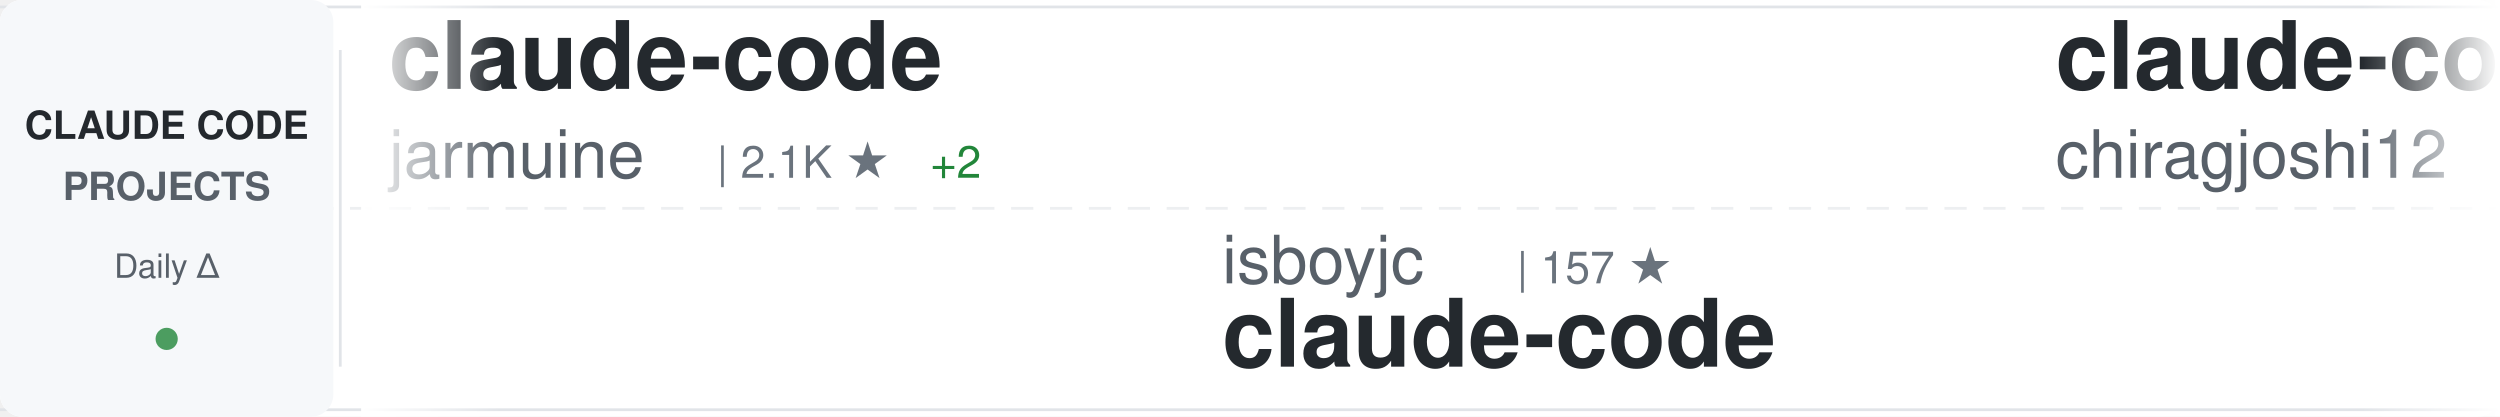
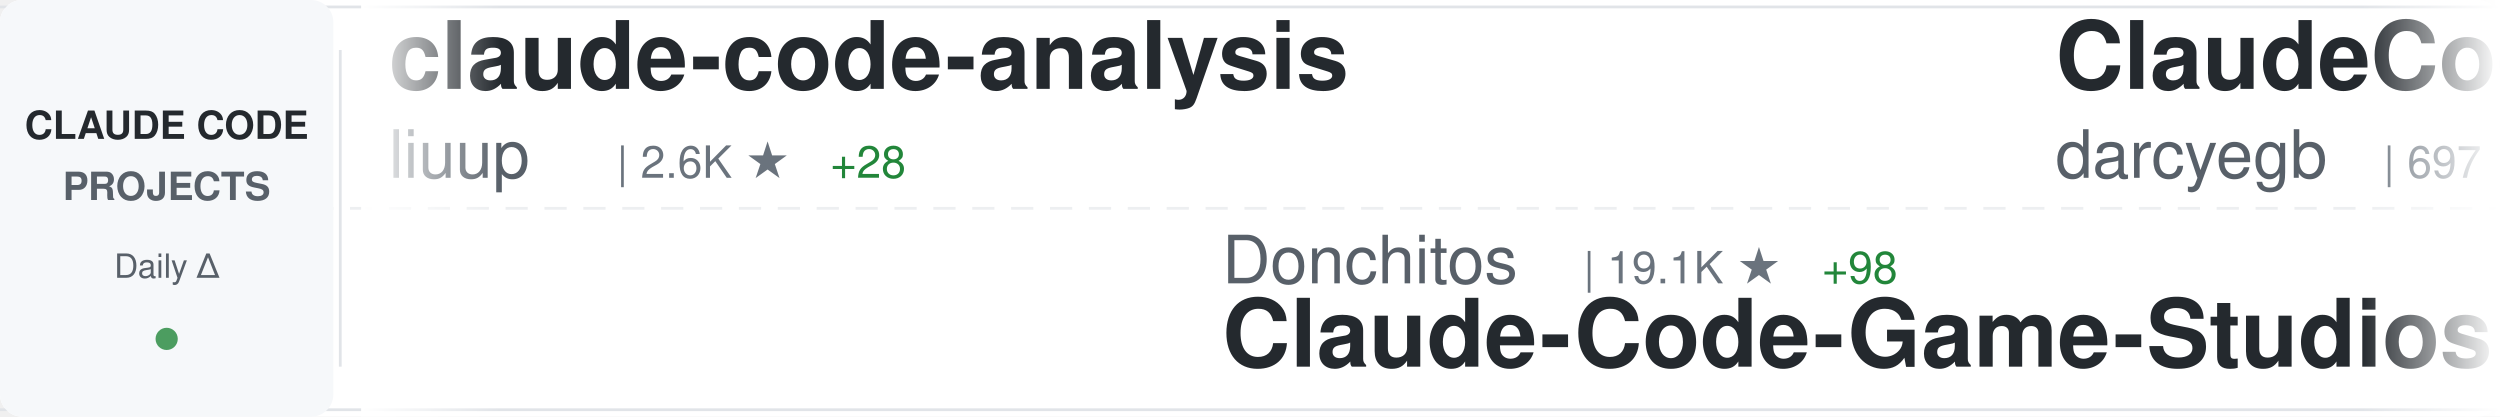
<svg xmlns="http://www.w3.org/2000/svg" width="900" height="150">
  <defs>
    <linearGradient id="awesomeLeftFade" x1="0%" y1="0%" x2="100%" y2="0%">
      <stop offset="0%" style="stop-color:#ffffff;stop-opacity:1" />
      <stop offset="100%" style="stop-color:#ffffff;stop-opacity:0" />
    </linearGradient>
    <linearGradient id="awesomeRightFade" x1="0%" y1="0%" x2="100%" y2="0%">
      <stop offset="0%" style="stop-color:#ffffff;stop-opacity:0" />
      <stop offset="100%" style="stop-color:#ffffff;stop-opacity:1" />
    </linearGradient>
  </defs>
  <rect width="900" height="150" fill="#ffffff" rx="8" />
  <rect x="0" y="2" width="900" height="1" fill="#e1e4e8" />
  <rect x="0" y="147" width="900" height="1" fill="#e1e4e8" />
  <line x1="0" y1="75" x2="900" y2="75" stroke="#e1e4e8" stroke-width="1" stroke-dasharray="8 6" opacity="0.6" />
  <rect x="0" y="0" width="120" height="150" fill="#f6f8fa" rx="8" />
  <text x="60" y="50" font-family="-apple-system, BlinkMacSystemFont, 'Segoe UI', Helvetica, Arial, sans-serif" font-size="14" font-weight="600" fill="#24292e" text-anchor="middle">CLAUDE CODE</text>
  <text x="60" y="72" font-family="-apple-system, BlinkMacSystemFont, 'Segoe UI', Helvetica, Arial, sans-serif" font-size="14" font-weight="600" fill="#586069" text-anchor="middle">PROJECTS</text>
  <text x="60" y="100" font-family="-apple-system, BlinkMacSystemFont, 'Segoe UI', Helvetica, Arial, sans-serif" font-size="12" font-weight="500" fill="#586069" text-anchor="middle">Daily Δ</text>
  <circle cx="60" cy="122" r="4" fill="#22863a" opacity="0.8" />
  <rect x="122" y="18" width="1" height="114" fill="#e1e4e8" />
  <clipPath id="awesomeTickerClip">
    <rect x="130" y="0" width="770" height="150" />
  </clipPath>
  <g clip-path="url(#awesomeTickerClip)">
    <g id="awesomeTickerItems">
      <animateTransform attributeName="transform" attributeType="XML" type="translate" from="0 0" to="-3000 0" dur="54s" repeatCount="indefinite" />
      <g transform="translate(0, 0)">
-         <text x="140" y="32" font-family="-apple-system, BlinkMacSystemFont, 'Segoe UI', Helvetica, Arial, sans-serif" font-size="34" font-weight="600" fill="#24292e">claude-code</text>
-         <text x="140" y="64" font-family="-apple-system, BlinkMacSystemFont, 'Segoe UI', Helvetica, Arial, sans-serif" font-size="24" font-weight="400" fill="#586069">jarmuine</text>
-         <text x="258" y="64" font-family="-apple-system, BlinkMacSystemFont, 'Segoe UI', Helvetica, Arial, sans-serif" font-size="16" font-weight="500" fill="#6a737d">| 2.1K ★</text>
-         <text x="335" y="64" font-family="-apple-system, BlinkMacSystemFont, 'Segoe UI', Helvetica, Arial, sans-serif" font-size="16" font-weight="500" fill="#22863a"> +2</text>
+         <text x="140" y="32" font-family="-apple-system, BlinkMacSystemFont, 'Segoe UI', Helvetica, Arial, sans-serif" font-size="34" font-weight="600" fill="#24292e">claude-code-analysis</text>
+         <text x="140" y="64" font-family="-apple-system, BlinkMacSystemFont, 'Segoe UI', Helvetica, Arial, sans-serif" font-size="24" font-weight="400" fill="#586069">liuup</text>
+         <text x="222" y="64" font-family="-apple-system, BlinkMacSystemFont, 'Segoe UI', Helvetica, Arial, sans-serif" font-size="16" font-weight="500" fill="#6a737d">| 2.6K ★</text>
+         <text x="299" y="64" font-family="-apple-system, BlinkMacSystemFont, 'Segoe UI', Helvetica, Arial, sans-serif" font-size="16" font-weight="500" fill="#22863a"> +28</text>
      </g>
      <g transform="translate(300, 0)">
-         <text x="140" y="102" font-family="-apple-system, BlinkMacSystemFont, 'Segoe UI', Helvetica, Arial, sans-serif" font-size="24" font-weight="400" fill="#586069">isboyjc</text>
-         <text x="246" y="102" font-family="-apple-system, BlinkMacSystemFont, 'Segoe UI', Helvetica, Arial, sans-serif" font-size="16" font-weight="500" fill="#6a737d">| 157 ★</text>
-         <text x="140" y="132" font-family="-apple-system, BlinkMacSystemFont, 'Segoe UI', Helvetica, Arial, sans-serif" font-size="34" font-weight="600" fill="#24292e">claude-code</text>
+         <text x="140" y="102" font-family="-apple-system, BlinkMacSystemFont, 'Segoe UI', Helvetica, Arial, sans-serif" font-size="24" font-weight="400" fill="#586069">Donchitos</text>
+         <text x="270" y="102" font-family="-apple-system, BlinkMacSystemFont, 'Segoe UI', Helvetica, Arial, sans-serif" font-size="16" font-weight="500" fill="#6a737d">| 19.1K ★</text>
+         <text x="356" y="102" font-family="-apple-system, BlinkMacSystemFont, 'Segoe UI', Helvetica, Arial, sans-serif" font-size="16" font-weight="500" fill="#22863a"> +98</text>
+         <text x="140" y="132" font-family="-apple-system, BlinkMacSystemFont, 'Segoe UI', Helvetica, Arial, sans-serif" font-size="34" font-weight="600" fill="#24292e">Claude-Code-Game-Studios</text>
      </g>
      <g transform="translate(600, 0)">
-         <text x="140" y="32" font-family="-apple-system, BlinkMacSystemFont, 'Segoe UI', Helvetica, Arial, sans-serif" font-size="34" font-weight="600" fill="#24292e">claude-code</text>
-         <text x="140" y="64" font-family="-apple-system, BlinkMacSystemFont, 'Segoe UI', Helvetica, Arial, sans-serif" font-size="24" font-weight="400" fill="#586069">chiragjoshi12</text>
-         <text x="318" y="64" font-family="-apple-system, BlinkMacSystemFont, 'Segoe UI', Helvetica, Arial, sans-serif" font-size="16" font-weight="500" fill="#6a737d">| 202 ★</text>
-         <text x="386" y="64" font-family="-apple-system, BlinkMacSystemFont, 'Segoe UI', Helvetica, Arial, sans-serif" font-size="16" font-weight="500" fill="#22863a"> +1</text>
+         <text x="140" y="32" font-family="-apple-system, BlinkMacSystemFont, 'Segoe UI', Helvetica, Arial, sans-serif" font-size="34" font-weight="600" fill="#24292e">ClaudeCodeAgents</text>
+         <text x="140" y="64" font-family="-apple-system, BlinkMacSystemFont, 'Segoe UI', Helvetica, Arial, sans-serif" font-size="24" font-weight="400" fill="#586069">darcyegb</text>
+         <text x="258" y="64" font-family="-apple-system, BlinkMacSystemFont, 'Segoe UI', Helvetica, Arial, sans-serif" font-size="16" font-weight="500" fill="#6a737d">| 697 ★</text>
+         <text x="326" y="64" font-family="-apple-system, BlinkMacSystemFont, 'Segoe UI', Helvetica, Arial, sans-serif" font-size="16" font-weight="500" fill="#22863a"> +1</text>
      </g>
      <g transform="translate(900, 0)">
-         <text x="140" y="102" font-family="-apple-system, BlinkMacSystemFont, 'Segoe UI', Helvetica, Arial, sans-serif" font-size="24" font-weight="400" fill="#586069">VoltAgent</text>
-         <text x="270" y="102" font-family="-apple-system, BlinkMacSystemFont, 'Segoe UI', Helvetica, Arial, sans-serif" font-size="16" font-weight="500" fill="#6a737d">| 20.0K ★</text>
-         <text x="356" y="102" font-family="-apple-system, BlinkMacSystemFont, 'Segoe UI', Helvetica, Arial, sans-serif" font-size="16" font-weight="500" fill="#22863a"> +67</text>
-         <text x="140" y="132" font-family="-apple-system, BlinkMacSystemFont, 'Segoe UI', Helvetica, Arial, sans-serif" font-size="34" font-weight="600" fill="#24292e">awesome-claude-code-suba...</text>
+         <text x="140" y="102" font-family="-apple-system, BlinkMacSystemFont, 'Segoe UI', Helvetica, Arial, sans-serif" font-size="24" font-weight="400" fill="#586069">Windy3f3f3f3f</text>
+         <text x="318" y="102" font-family="-apple-system, BlinkMacSystemFont, 'Segoe UI', Helvetica, Arial, sans-serif" font-size="16" font-weight="500" fill="#6a737d">| 2.4K ★</text>
+         <text x="395" y="102" font-family="-apple-system, BlinkMacSystemFont, 'Segoe UI', Helvetica, Arial, sans-serif" font-size="16" font-weight="500" fill="#22863a"> +5</text>
+         <text x="140" y="132" font-family="-apple-system, BlinkMacSystemFont, 'Segoe UI', Helvetica, Arial, sans-serif" font-size="34" font-weight="600" fill="#24292e">how-claude-code-works</text>
      </g>
      <g transform="translate(1200, 0)">
-         <text x="140" y="32" font-family="-apple-system, BlinkMacSystemFont, 'Segoe UI', Helvetica, Arial, sans-serif" font-size="34" font-weight="600" fill="#24292e">claude-code-sub-agents</text>
-         <text x="140" y="64" font-family="-apple-system, BlinkMacSystemFont, 'Segoe UI', Helvetica, Arial, sans-serif" font-size="24" font-weight="400" fill="#586069">lst97</text>
-         <text x="222" y="64" font-family="-apple-system, BlinkMacSystemFont, 'Segoe UI', Helvetica, Arial, sans-serif" font-size="16" font-weight="500" fill="#6a737d">| 1.6K ★</text>
+         <text x="140" y="32" font-family="-apple-system, BlinkMacSystemFont, 'Segoe UI', Helvetica, Arial, sans-serif" font-size="34" font-weight="600" fill="#24292e">claude-code-best-practic...</text>
+         <text x="140" y="64" font-family="-apple-system, BlinkMacSystemFont, 'Segoe UI', Helvetica, Arial, sans-serif" font-size="24" font-weight="400" fill="#586069">shanraisshan</text>
+         <text x="306" y="64" font-family="-apple-system, BlinkMacSystemFont, 'Segoe UI', Helvetica, Arial, sans-serif" font-size="16" font-weight="500" fill="#6a737d">| 53.5K ★</text>
+         <text x="392" y="64" font-family="-apple-system, BlinkMacSystemFont, 'Segoe UI', Helvetica, Arial, sans-serif" font-size="16" font-weight="500" fill="#22863a"> +150</text>
      </g>
      <g transform="translate(1500, 0)">
-         <text x="140" y="102" font-family="-apple-system, BlinkMacSystemFont, 'Segoe UI', Helvetica, Arial, sans-serif" font-size="24" font-weight="400" fill="#586069">kodu-ai</text>
-         <text x="246" y="102" font-family="-apple-system, BlinkMacSystemFont, 'Segoe UI', Helvetica, Arial, sans-serif" font-size="16" font-weight="500" fill="#6a737d">| 5.3K ★</text>
-         <text x="323" y="102" font-family="-apple-system, BlinkMacSystemFont, 'Segoe UI', Helvetica, Arial, sans-serif" font-size="16" font-weight="500" fill="#22863a"> +1</text>
-         <text x="140" y="132" font-family="-apple-system, BlinkMacSystemFont, 'Segoe UI', Helvetica, Arial, sans-serif" font-size="34" font-weight="600" fill="#24292e">claude-coder</text>
+         <text x="140" y="102" font-family="-apple-system, BlinkMacSystemFont, 'Segoe UI', Helvetica, Arial, sans-serif" font-size="24" font-weight="400" fill="#586069">feiskyer</text>
+         <text x="258" y="102" font-family="-apple-system, BlinkMacSystemFont, 'Segoe UI', Helvetica, Arial, sans-serif" font-size="16" font-weight="500" fill="#6a737d">| 1.5K ★</text>
+         <text x="335" y="102" font-family="-apple-system, BlinkMacSystemFont, 'Segoe UI', Helvetica, Arial, sans-serif" font-size="16" font-weight="500" fill="#22863a"> +1</text>
+         <text x="140" y="132" font-family="-apple-system, BlinkMacSystemFont, 'Segoe UI', Helvetica, Arial, sans-serif" font-size="34" font-weight="600" fill="#24292e">claude-code-settings</text>
      </g>
      <g transform="translate(1800, 0)">
-         <text x="140" y="32" font-family="-apple-system, BlinkMacSystemFont, 'Segoe UI', Helvetica, Arial, sans-serif" font-size="34" font-weight="600" fill="#24292e">claude-code-infrastructu...</text>
-         <text x="140" y="64" font-family="-apple-system, BlinkMacSystemFont, 'Segoe UI', Helvetica, Arial, sans-serif" font-size="24" font-weight="400" fill="#586069">diet103</text>
-         <text x="246" y="64" font-family="-apple-system, BlinkMacSystemFont, 'Segoe UI', Helvetica, Arial, sans-serif" font-size="16" font-weight="500" fill="#6a737d">| 9.6K ★</text>
-         <text x="323" y="64" font-family="-apple-system, BlinkMacSystemFont, 'Segoe UI', Helvetica, Arial, sans-serif" font-size="16" font-weight="500" fill="#22863a"> +7</text>
+         <text x="140" y="32" font-family="-apple-system, BlinkMacSystemFont, 'Segoe UI', Helvetica, Arial, sans-serif" font-size="34" font-weight="600" fill="#24292e">claude-skills</text>
+         <text x="140" y="64" font-family="-apple-system, BlinkMacSystemFont, 'Segoe UI', Helvetica, Arial, sans-serif" font-size="24" font-weight="400" fill="#586069">alirezarezvani</text>
+         <text x="330" y="64" font-family="-apple-system, BlinkMacSystemFont, 'Segoe UI', Helvetica, Arial, sans-serif" font-size="16" font-weight="500" fill="#6a737d">| 15.3K ★</text>
+         <text x="416" y="64" font-family="-apple-system, BlinkMacSystemFont, 'Segoe UI', Helvetica, Arial, sans-serif" font-size="16" font-weight="500" fill="#22863a"> +175</text>
      </g>
      <g transform="translate(2100, 0)">
-         <text x="140" y="102" font-family="-apple-system, BlinkMacSystemFont, 'Segoe UI', Helvetica, Arial, sans-serif" font-size="24" font-weight="400" fill="#586069">anthropics</text>
-         <text x="282" y="102" font-family="-apple-system, BlinkMacSystemFont, 'Segoe UI', Helvetica, Arial, sans-serif" font-size="16" font-weight="500" fill="#6a737d">| 7.6K ★</text>
-         <text x="359" y="102" font-family="-apple-system, BlinkMacSystemFont, 'Segoe UI', Helvetica, Arial, sans-serif" font-size="16" font-weight="500" fill="#22863a"> +13</text>
-         <text x="140" y="132" font-family="-apple-system, BlinkMacSystemFont, 'Segoe UI', Helvetica, Arial, sans-serif" font-size="34" font-weight="600" fill="#24292e">claude-code-action</text>
+         <text x="140" y="102" font-family="-apple-system, BlinkMacSystemFont, 'Segoe UI', Helvetica, Arial, sans-serif" font-size="24" font-weight="400" fill="#586069">disler</text>
+         <text x="234" y="102" font-family="-apple-system, BlinkMacSystemFont, 'Segoe UI', Helvetica, Arial, sans-serif" font-size="16" font-weight="500" fill="#6a737d">| 3.7K ★</text>
+         <text x="311" y="102" font-family="-apple-system, BlinkMacSystemFont, 'Segoe UI', Helvetica, Arial, sans-serif" font-size="16" font-weight="500" fill="#22863a"> +4</text>
+         <text x="140" y="132" font-family="-apple-system, BlinkMacSystemFont, 'Segoe UI', Helvetica, Arial, sans-serif" font-size="34" font-weight="600" fill="#24292e">claude-code-hooks-master...</text>
      </g>
      <g transform="translate(2400, 0)">
        <text x="140" y="32" font-family="-apple-system, BlinkMacSystemFont, 'Segoe UI', Helvetica, Arial, sans-serif" font-size="34" font-weight="600" fill="#24292e">claude-code</text>
-         <text x="140" y="64" font-family="-apple-system, BlinkMacSystemFont, 'Segoe UI', Helvetica, Arial, sans-serif" font-size="24" font-weight="400" fill="#586069">yasasbanukaofficial</text>
-         <text x="390" y="64" font-family="-apple-system, BlinkMacSystemFont, 'Segoe UI', Helvetica, Arial, sans-serif" font-size="16" font-weight="500" fill="#6a737d">| 3.2K ★</text>
-         <text x="467" y="64" font-family="-apple-system, BlinkMacSystemFont, 'Segoe UI', Helvetica, Arial, sans-serif" font-size="16" font-weight="500" fill="#22863a"> +8</text>
+         <text x="140" y="64" font-family="-apple-system, BlinkMacSystemFont, 'Segoe UI', Helvetica, Arial, sans-serif" font-size="24" font-weight="400" fill="#586069">isboyjc</text>
+         <text x="246" y="64" font-family="-apple-system, BlinkMacSystemFont, 'Segoe UI', Helvetica, Arial, sans-serif" font-size="16" font-weight="500" fill="#6a737d">| 157 ★</text>
      </g>
      <g transform="translate(2700, 0)">
-         <text x="140" y="102" font-family="-apple-system, BlinkMacSystemFont, 'Segoe UI', Helvetica, Arial, sans-serif" font-size="24" font-weight="400" fill="#586069">Windy3f3f3f3f</text>
-         <text x="318" y="102" font-family="-apple-system, BlinkMacSystemFont, 'Segoe UI', Helvetica, Arial, sans-serif" font-size="16" font-weight="500" fill="#6a737d">| 1.2K ★</text>
-         <text x="395" y="102" font-family="-apple-system, BlinkMacSystemFont, 'Segoe UI', Helvetica, Arial, sans-serif" font-size="16" font-weight="500" fill="#22863a"> +13</text>
-         <text x="140" y="132" font-family="-apple-system, BlinkMacSystemFont, 'Segoe UI', Helvetica, Arial, sans-serif" font-size="34" font-weight="600" fill="#24292e">claude-code-from-scratch</text>
+         <text x="140" y="102" font-family="-apple-system, BlinkMacSystemFont, 'Segoe UI', Helvetica, Arial, sans-serif" font-size="24" font-weight="400" fill="#586069">ChinaSiro</text>
+         <text x="270" y="102" font-family="-apple-system, BlinkMacSystemFont, 'Segoe UI', Helvetica, Arial, sans-serif" font-size="16" font-weight="500" fill="#6a737d">| 9.2K ★</text>
+         <text x="347" y="102" font-family="-apple-system, BlinkMacSystemFont, 'Segoe UI', Helvetica, Arial, sans-serif" font-size="16" font-weight="500" fill="#22863a"> +7</text>
+         <text x="140" y="132" font-family="-apple-system, BlinkMacSystemFont, 'Segoe UI', Helvetica, Arial, sans-serif" font-size="34" font-weight="600" fill="#24292e">claude-code-sourcemap</text>
      </g>
      <g transform="translate(3000, 0)">
-         <text x="140" y="32" font-family="-apple-system, BlinkMacSystemFont, 'Segoe UI', Helvetica, Arial, sans-serif" font-size="34" font-weight="600" fill="#24292e">claude-code</text>
-         <text x="140" y="64" font-family="-apple-system, BlinkMacSystemFont, 'Segoe UI', Helvetica, Arial, sans-serif" font-size="24" font-weight="400" fill="#586069">jarmuine</text>
-         <text x="258" y="64" font-family="-apple-system, BlinkMacSystemFont, 'Segoe UI', Helvetica, Arial, sans-serif" font-size="16" font-weight="500" fill="#6a737d">| 2.1K ★</text>
-         <text x="335" y="64" font-family="-apple-system, BlinkMacSystemFont, 'Segoe UI', Helvetica, Arial, sans-serif" font-size="16" font-weight="500" fill="#22863a"> +2</text>
+         <text x="140" y="32" font-family="-apple-system, BlinkMacSystemFont, 'Segoe UI', Helvetica, Arial, sans-serif" font-size="34" font-weight="600" fill="#24292e">claude-code-analysis</text>
+         <text x="140" y="64" font-family="-apple-system, BlinkMacSystemFont, 'Segoe UI', Helvetica, Arial, sans-serif" font-size="24" font-weight="400" fill="#586069">liuup</text>
+         <text x="222" y="64" font-family="-apple-system, BlinkMacSystemFont, 'Segoe UI', Helvetica, Arial, sans-serif" font-size="16" font-weight="500" fill="#6a737d">| 2.6K ★</text>
+         <text x="299" y="64" font-family="-apple-system, BlinkMacSystemFont, 'Segoe UI', Helvetica, Arial, sans-serif" font-size="16" font-weight="500" fill="#22863a"> +28</text>
      </g>
      <g transform="translate(3300, 0)">
-         <text x="140" y="102" font-family="-apple-system, BlinkMacSystemFont, 'Segoe UI', Helvetica, Arial, sans-serif" font-size="24" font-weight="400" fill="#586069">isboyjc</text>
-         <text x="246" y="102" font-family="-apple-system, BlinkMacSystemFont, 'Segoe UI', Helvetica, Arial, sans-serif" font-size="16" font-weight="500" fill="#6a737d">| 157 ★</text>
-         <text x="140" y="132" font-family="-apple-system, BlinkMacSystemFont, 'Segoe UI', Helvetica, Arial, sans-serif" font-size="34" font-weight="600" fill="#24292e">claude-code</text>
+         <text x="140" y="102" font-family="-apple-system, BlinkMacSystemFont, 'Segoe UI', Helvetica, Arial, sans-serif" font-size="24" font-weight="400" fill="#586069">Donchitos</text>
+         <text x="270" y="102" font-family="-apple-system, BlinkMacSystemFont, 'Segoe UI', Helvetica, Arial, sans-serif" font-size="16" font-weight="500" fill="#6a737d">| 19.1K ★</text>
+         <text x="356" y="102" font-family="-apple-system, BlinkMacSystemFont, 'Segoe UI', Helvetica, Arial, sans-serif" font-size="16" font-weight="500" fill="#22863a"> +98</text>
+         <text x="140" y="132" font-family="-apple-system, BlinkMacSystemFont, 'Segoe UI', Helvetica, Arial, sans-serif" font-size="34" font-weight="600" fill="#24292e">Claude-Code-Game-Studios</text>
      </g>
      <g transform="translate(3600, 0)">
-         <text x="140" y="32" font-family="-apple-system, BlinkMacSystemFont, 'Segoe UI', Helvetica, Arial, sans-serif" font-size="34" font-weight="600" fill="#24292e">claude-code</text>
-         <text x="140" y="64" font-family="-apple-system, BlinkMacSystemFont, 'Segoe UI', Helvetica, Arial, sans-serif" font-size="24" font-weight="400" fill="#586069">chiragjoshi12</text>
-         <text x="318" y="64" font-family="-apple-system, BlinkMacSystemFont, 'Segoe UI', Helvetica, Arial, sans-serif" font-size="16" font-weight="500" fill="#6a737d">| 202 ★</text>
-         <text x="386" y="64" font-family="-apple-system, BlinkMacSystemFont, 'Segoe UI', Helvetica, Arial, sans-serif" font-size="16" font-weight="500" fill="#22863a"> +1</text>
+         <text x="140" y="32" font-family="-apple-system, BlinkMacSystemFont, 'Segoe UI', Helvetica, Arial, sans-serif" font-size="34" font-weight="600" fill="#24292e">ClaudeCodeAgents</text>
+         <text x="140" y="64" font-family="-apple-system, BlinkMacSystemFont, 'Segoe UI', Helvetica, Arial, sans-serif" font-size="24" font-weight="400" fill="#586069">darcyegb</text>
+         <text x="258" y="64" font-family="-apple-system, BlinkMacSystemFont, 'Segoe UI', Helvetica, Arial, sans-serif" font-size="16" font-weight="500" fill="#6a737d">| 697 ★</text>
+         <text x="326" y="64" font-family="-apple-system, BlinkMacSystemFont, 'Segoe UI', Helvetica, Arial, sans-serif" font-size="16" font-weight="500" fill="#22863a"> +1</text>
      </g>
      <g transform="translate(3900, 0)">
-         <text x="140" y="102" font-family="-apple-system, BlinkMacSystemFont, 'Segoe UI', Helvetica, Arial, sans-serif" font-size="24" font-weight="400" fill="#586069">VoltAgent</text>
-         <text x="270" y="102" font-family="-apple-system, BlinkMacSystemFont, 'Segoe UI', Helvetica, Arial, sans-serif" font-size="16" font-weight="500" fill="#6a737d">| 20.0K ★</text>
-         <text x="356" y="102" font-family="-apple-system, BlinkMacSystemFont, 'Segoe UI', Helvetica, Arial, sans-serif" font-size="16" font-weight="500" fill="#22863a"> +67</text>
-         <text x="140" y="132" font-family="-apple-system, BlinkMacSystemFont, 'Segoe UI', Helvetica, Arial, sans-serif" font-size="34" font-weight="600" fill="#24292e">awesome-claude-code-suba...</text>
+         <text x="140" y="102" font-family="-apple-system, BlinkMacSystemFont, 'Segoe UI', Helvetica, Arial, sans-serif" font-size="24" font-weight="400" fill="#586069">Windy3f3f3f3f</text>
+         <text x="318" y="102" font-family="-apple-system, BlinkMacSystemFont, 'Segoe UI', Helvetica, Arial, sans-serif" font-size="16" font-weight="500" fill="#6a737d">| 2.4K ★</text>
+         <text x="395" y="102" font-family="-apple-system, BlinkMacSystemFont, 'Segoe UI', Helvetica, Arial, sans-serif" font-size="16" font-weight="500" fill="#22863a"> +5</text>
+         <text x="140" y="132" font-family="-apple-system, BlinkMacSystemFont, 'Segoe UI', Helvetica, Arial, sans-serif" font-size="34" font-weight="600" fill="#24292e">how-claude-code-works</text>
      </g>
    </g>
  </g>
  <rect x="130" y="0" width="50" height="150" fill="url(#awesomeLeftFade)" />
  <rect x="850" y="0" width="50" height="150" fill="url(#awesomeRightFade)" />
</svg>
